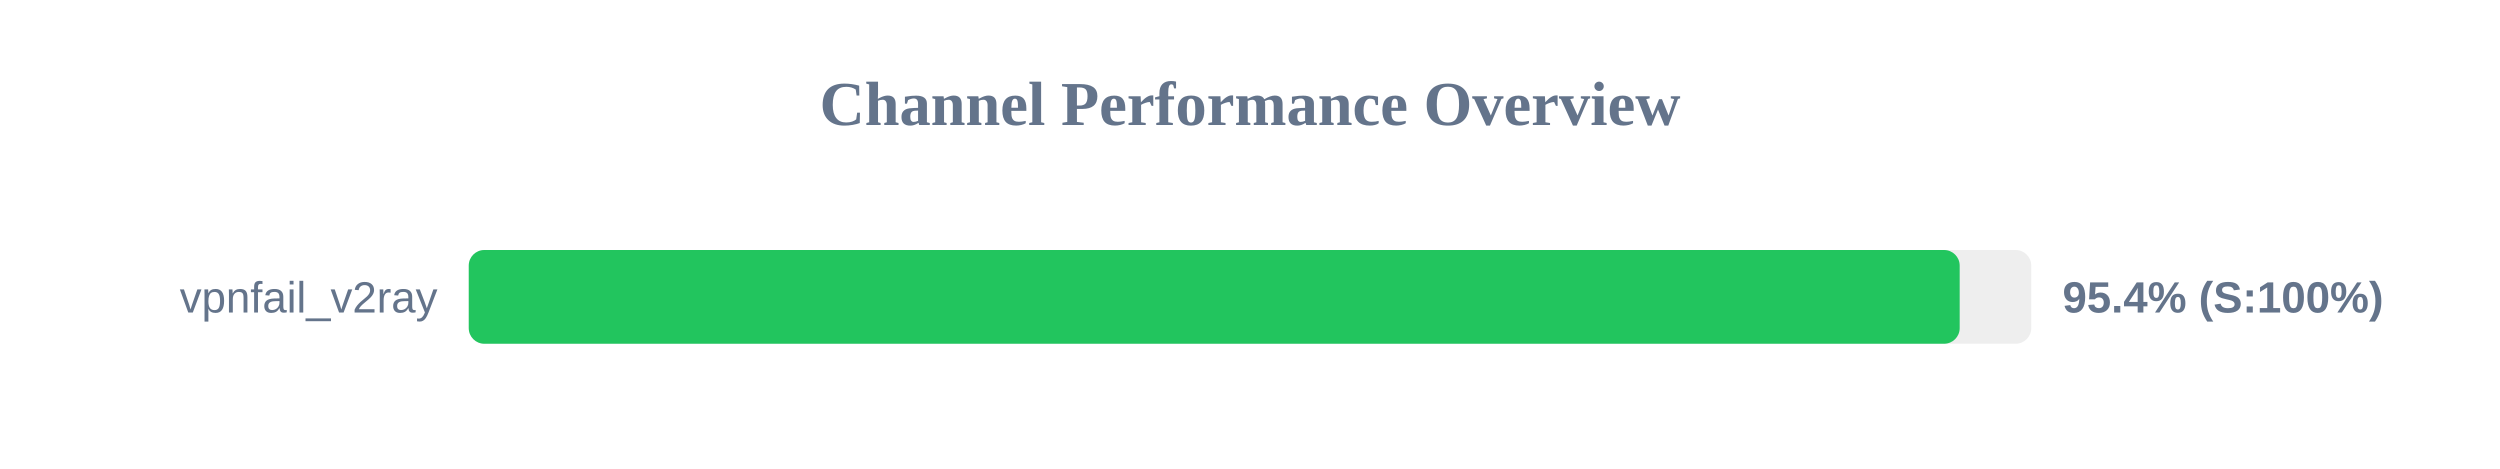
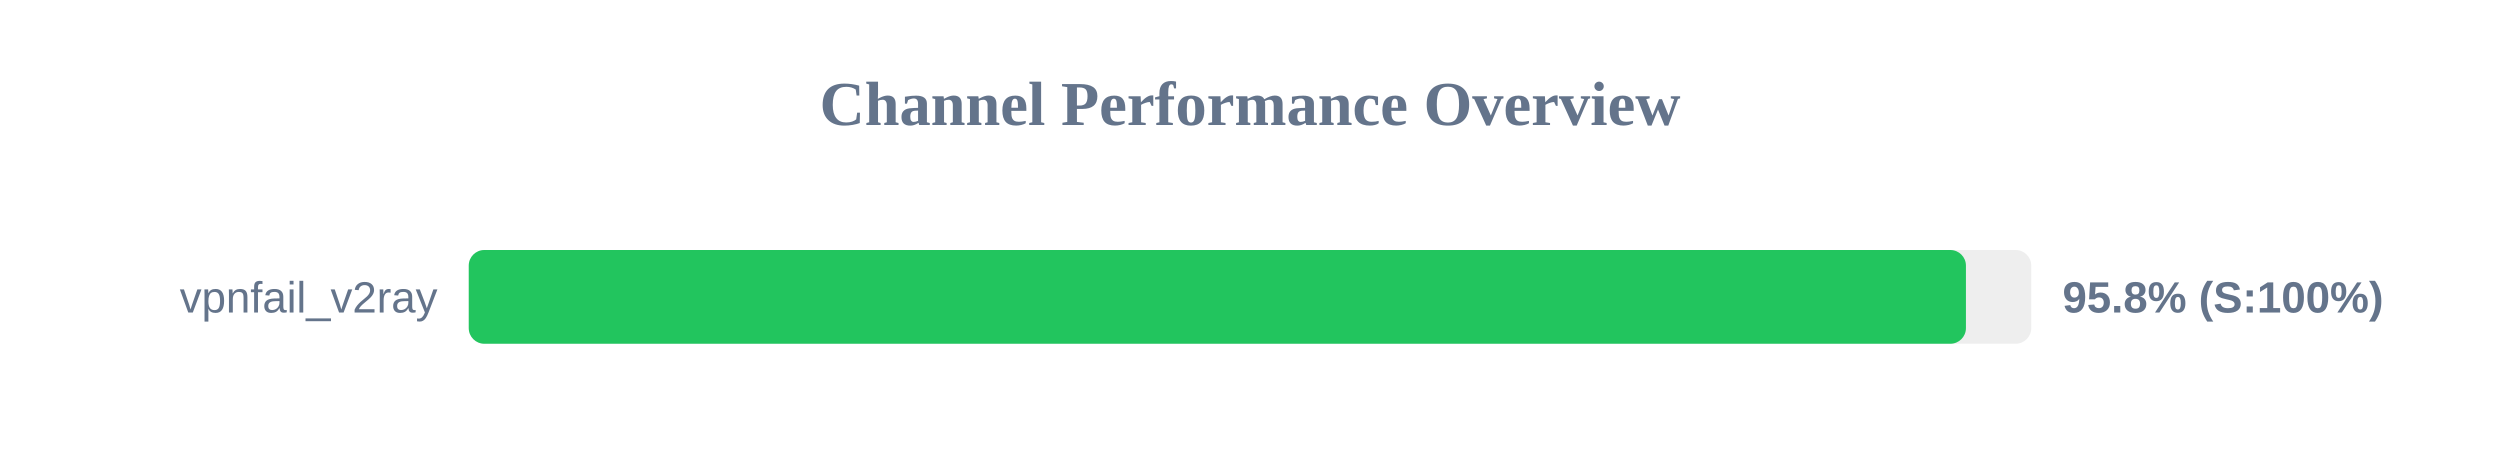
<svg xmlns="http://www.w3.org/2000/svg" width="800" height="150" version="1.1">
  <style>
        .row { font: 14px Arial; fill: #64748b; }
        .score { font: bold 14px Arial; fill: #64748b; }
    </style>
  <text x="400" y="40" text-anchor="middle" font-size="20px" font-weight="bold" fill="#64748b">Channel Performance Overview</text>
  <rect x="150" y="80" width="500" height="30" fill="#eee" rx="5" />
-   <rect x="150" y="80" width="477.1" height="30" fill="#22c55e" rx="5" />
+   <rect x="150" y="80" width="479.1" height="30" fill="#22c55e" rx="5" />
  <text x="140" y="100" text-anchor="end" class="row">vpnfail_v2ray</text>
-   <text x="660" y="100" text-anchor="start" class="score">95.4% (S:100%)</text>
+   <text x="660" y="100" text-anchor="start" class="score">95.8% (S:100%)</text>
</svg>
